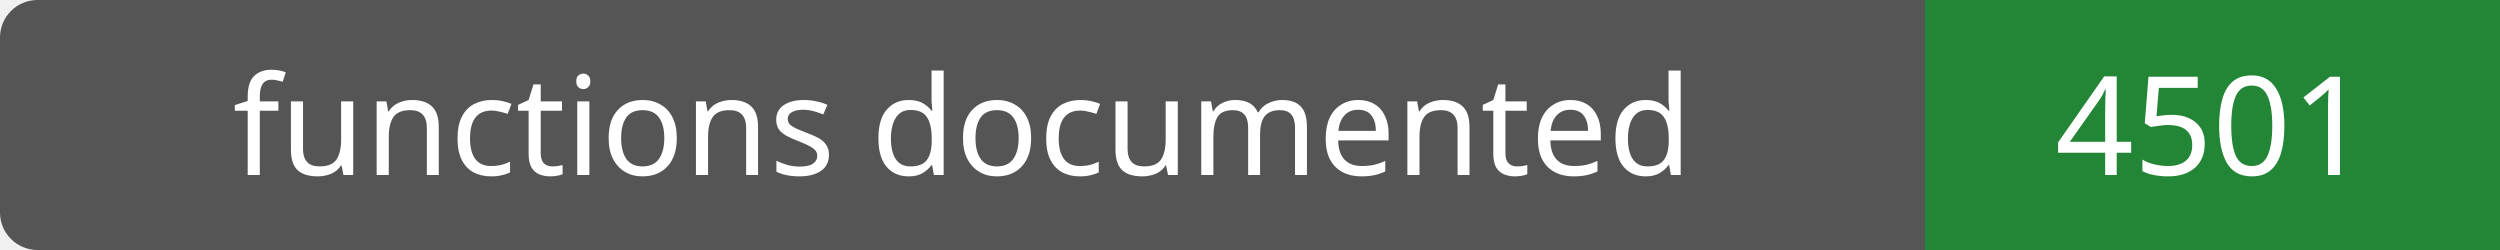
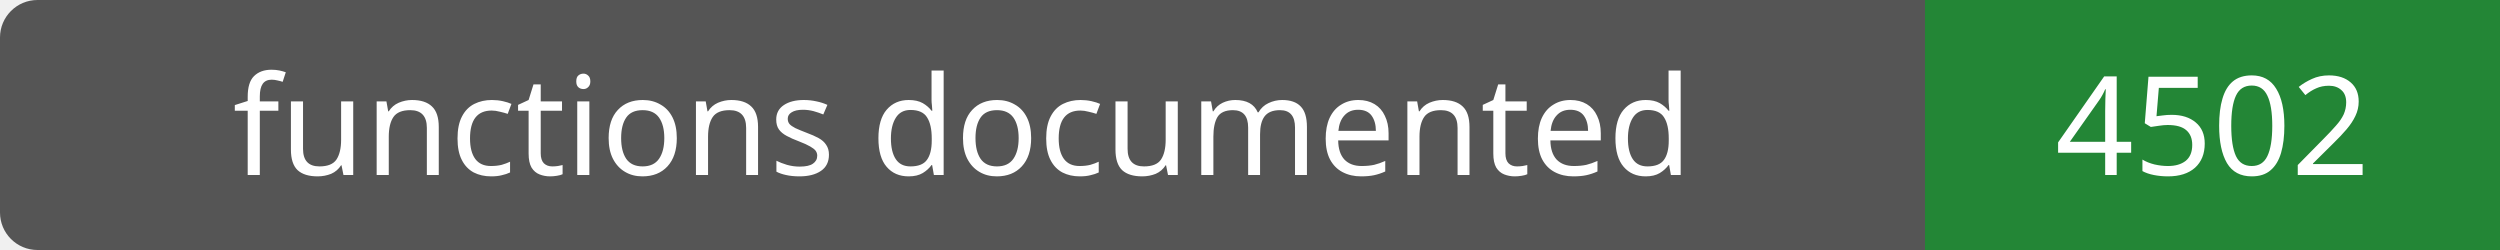
- <svg xmlns="http://www.w3.org/2000/svg" width="200" height="20" role="img" aria-label="functions documented: 4501">
+ <svg xmlns="http://www.w3.org/2000/svg" width="200" height="20" role="img" aria-label="functions documented: 4502">
  <rect width="200" height="20" rx="3" fill="#555" />
  <path fill="#238636" d="M154 0h46v20H154z" />
  <g fill="#fff" text-anchor="middle" font-family="Verdana,sans-serif" font-size="11">
    <text x="77.0" y="14">functions documented</text>
-     <text x="177.0" y="14">4501</text>
+     <text x="177.0" y="14">4502</text>
  </g>
</svg>
